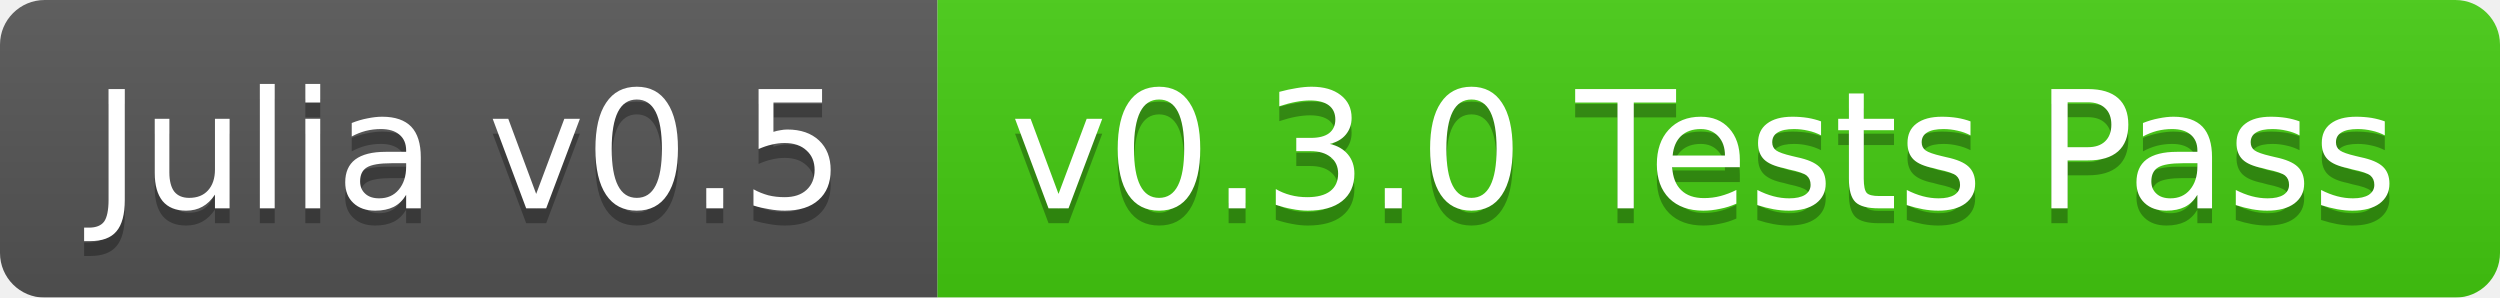
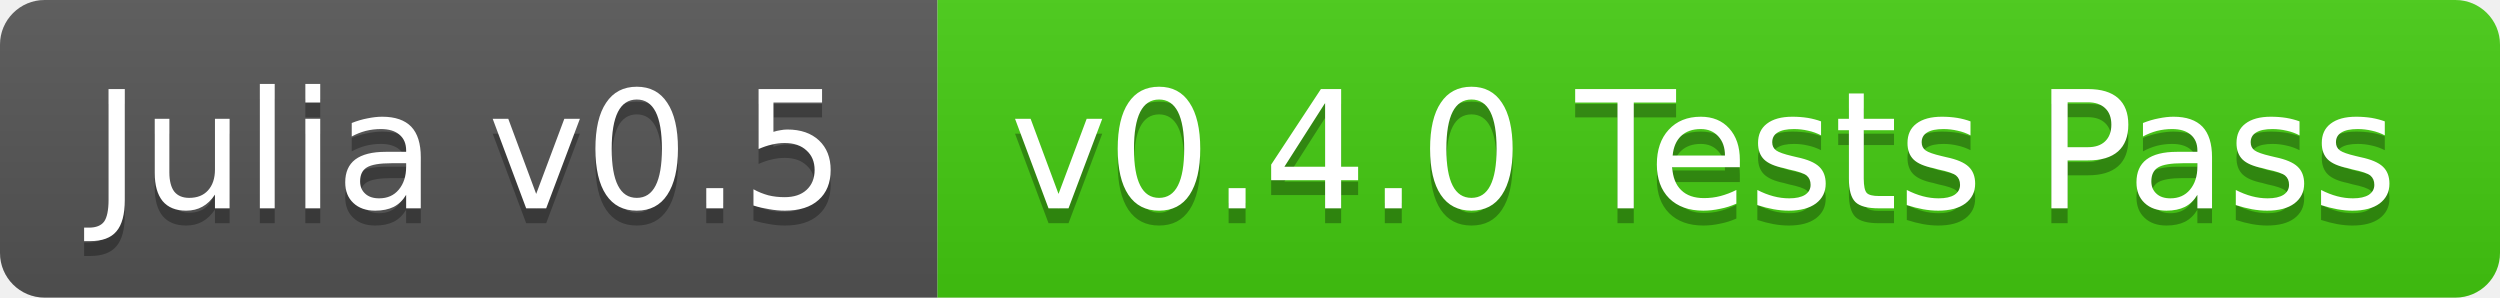
<svg xmlns="http://www.w3.org/2000/svg" width="168" height="20">
  <linearGradient id="b" x2="0" y2="100%">
    <stop offset="0" stop-color="#bbb" stop-opacity=".1" />
    <stop offset="1" stop-opacity=".1" />
  </linearGradient>
-   <mask id="a">
+   <clipPath id="a">
    <rect width="168" height="20" rx="3" fill="#fff" />
-   </mask>
-   <g mask="url(#a)">
+   </clipPath>
+   <g clip-path="url(#a)">
    <path fill="#555" d="M0 0h63v20H0z" />
    <path fill="#4c1" d="M63 0h105v20H63z" />
    <path fill="url(#b)" d="M0 0h168v20H0z" />
  </g>
  <g fill="#fff" text-anchor="middle" font-family="DejaVu Sans,Verdana,Geneva,sans-serif" font-size="11">
    <text x="31.5" y="15" fill="#010101" fill-opacity=".3">Julia v0.5</text>
    <text x="31.5" y="14">Julia v0.5</text>
-     <text x="114.5" y="15" fill="#010101" fill-opacity=".3">v0.3.0 Tests Pass</text>
-     <text x="114.5" y="14">v0.3.0 Tests Pass</text>
+     <text x="114.5" y="15" fill="#010101" fill-opacity=".3">v0.4.0 Tests Pass</text>
+     <text x="114.5" y="14">v0.4.0 Tests Pass</text>
  </g>
</svg>
